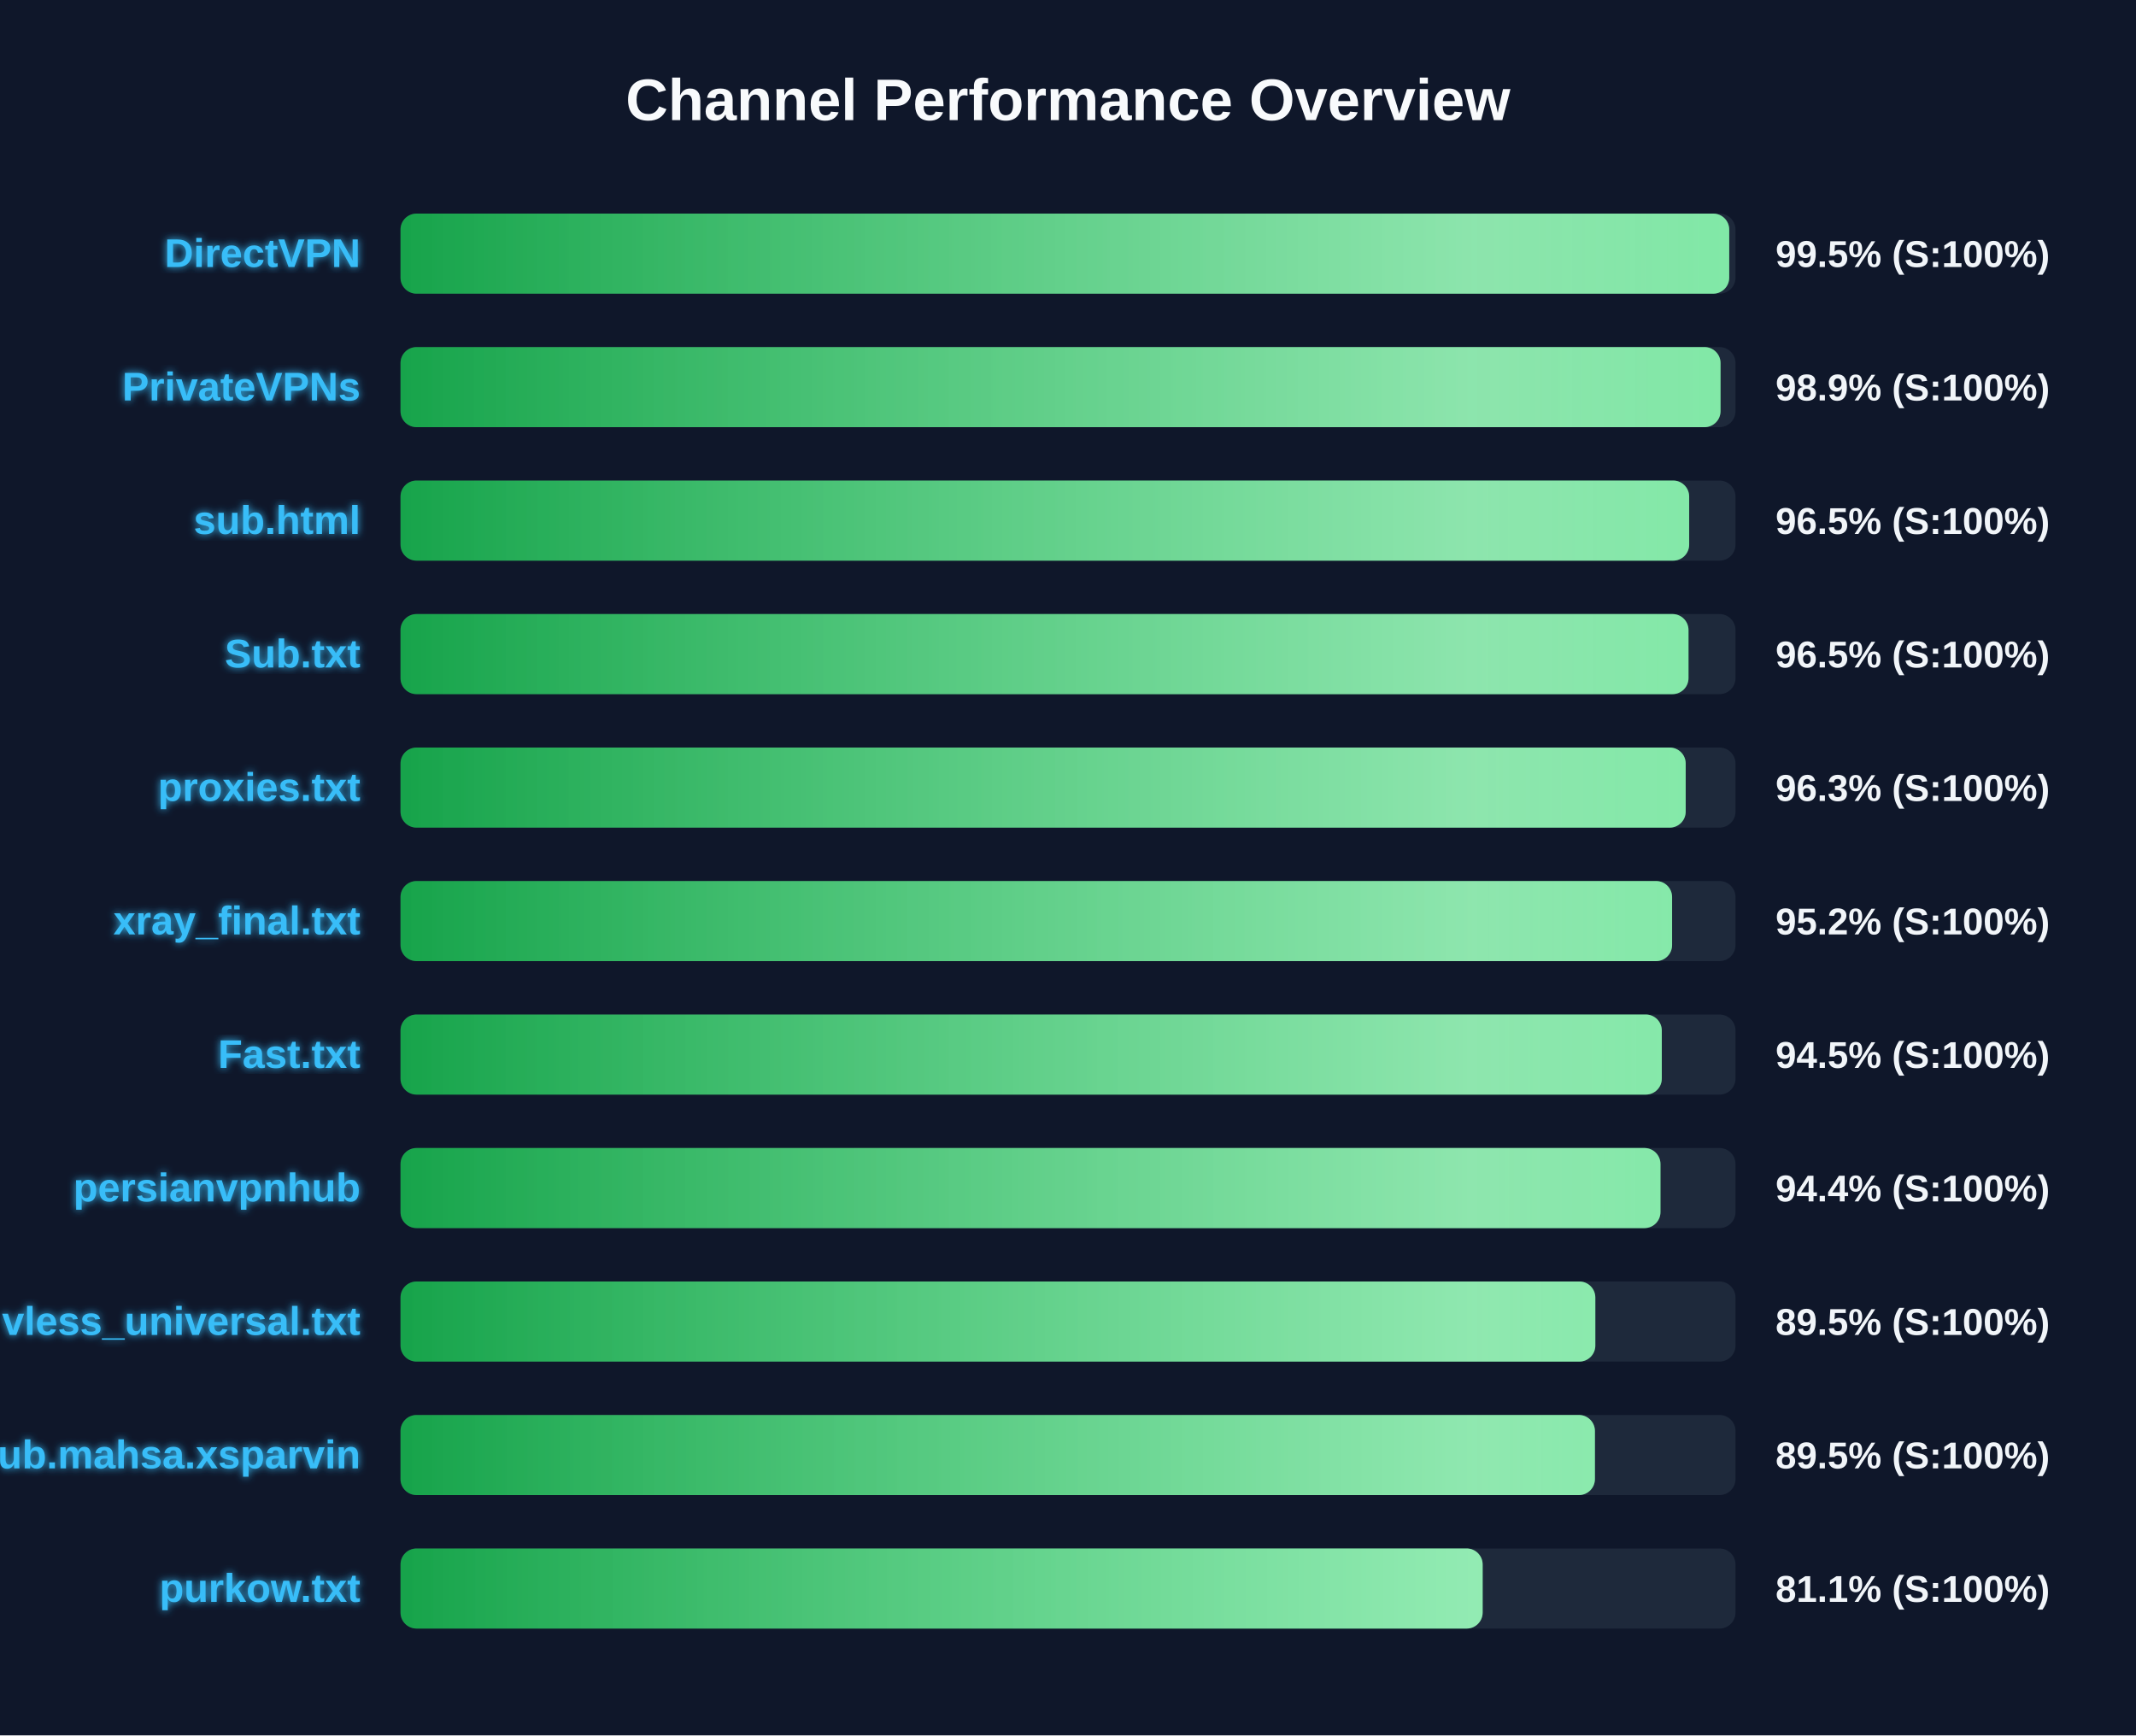
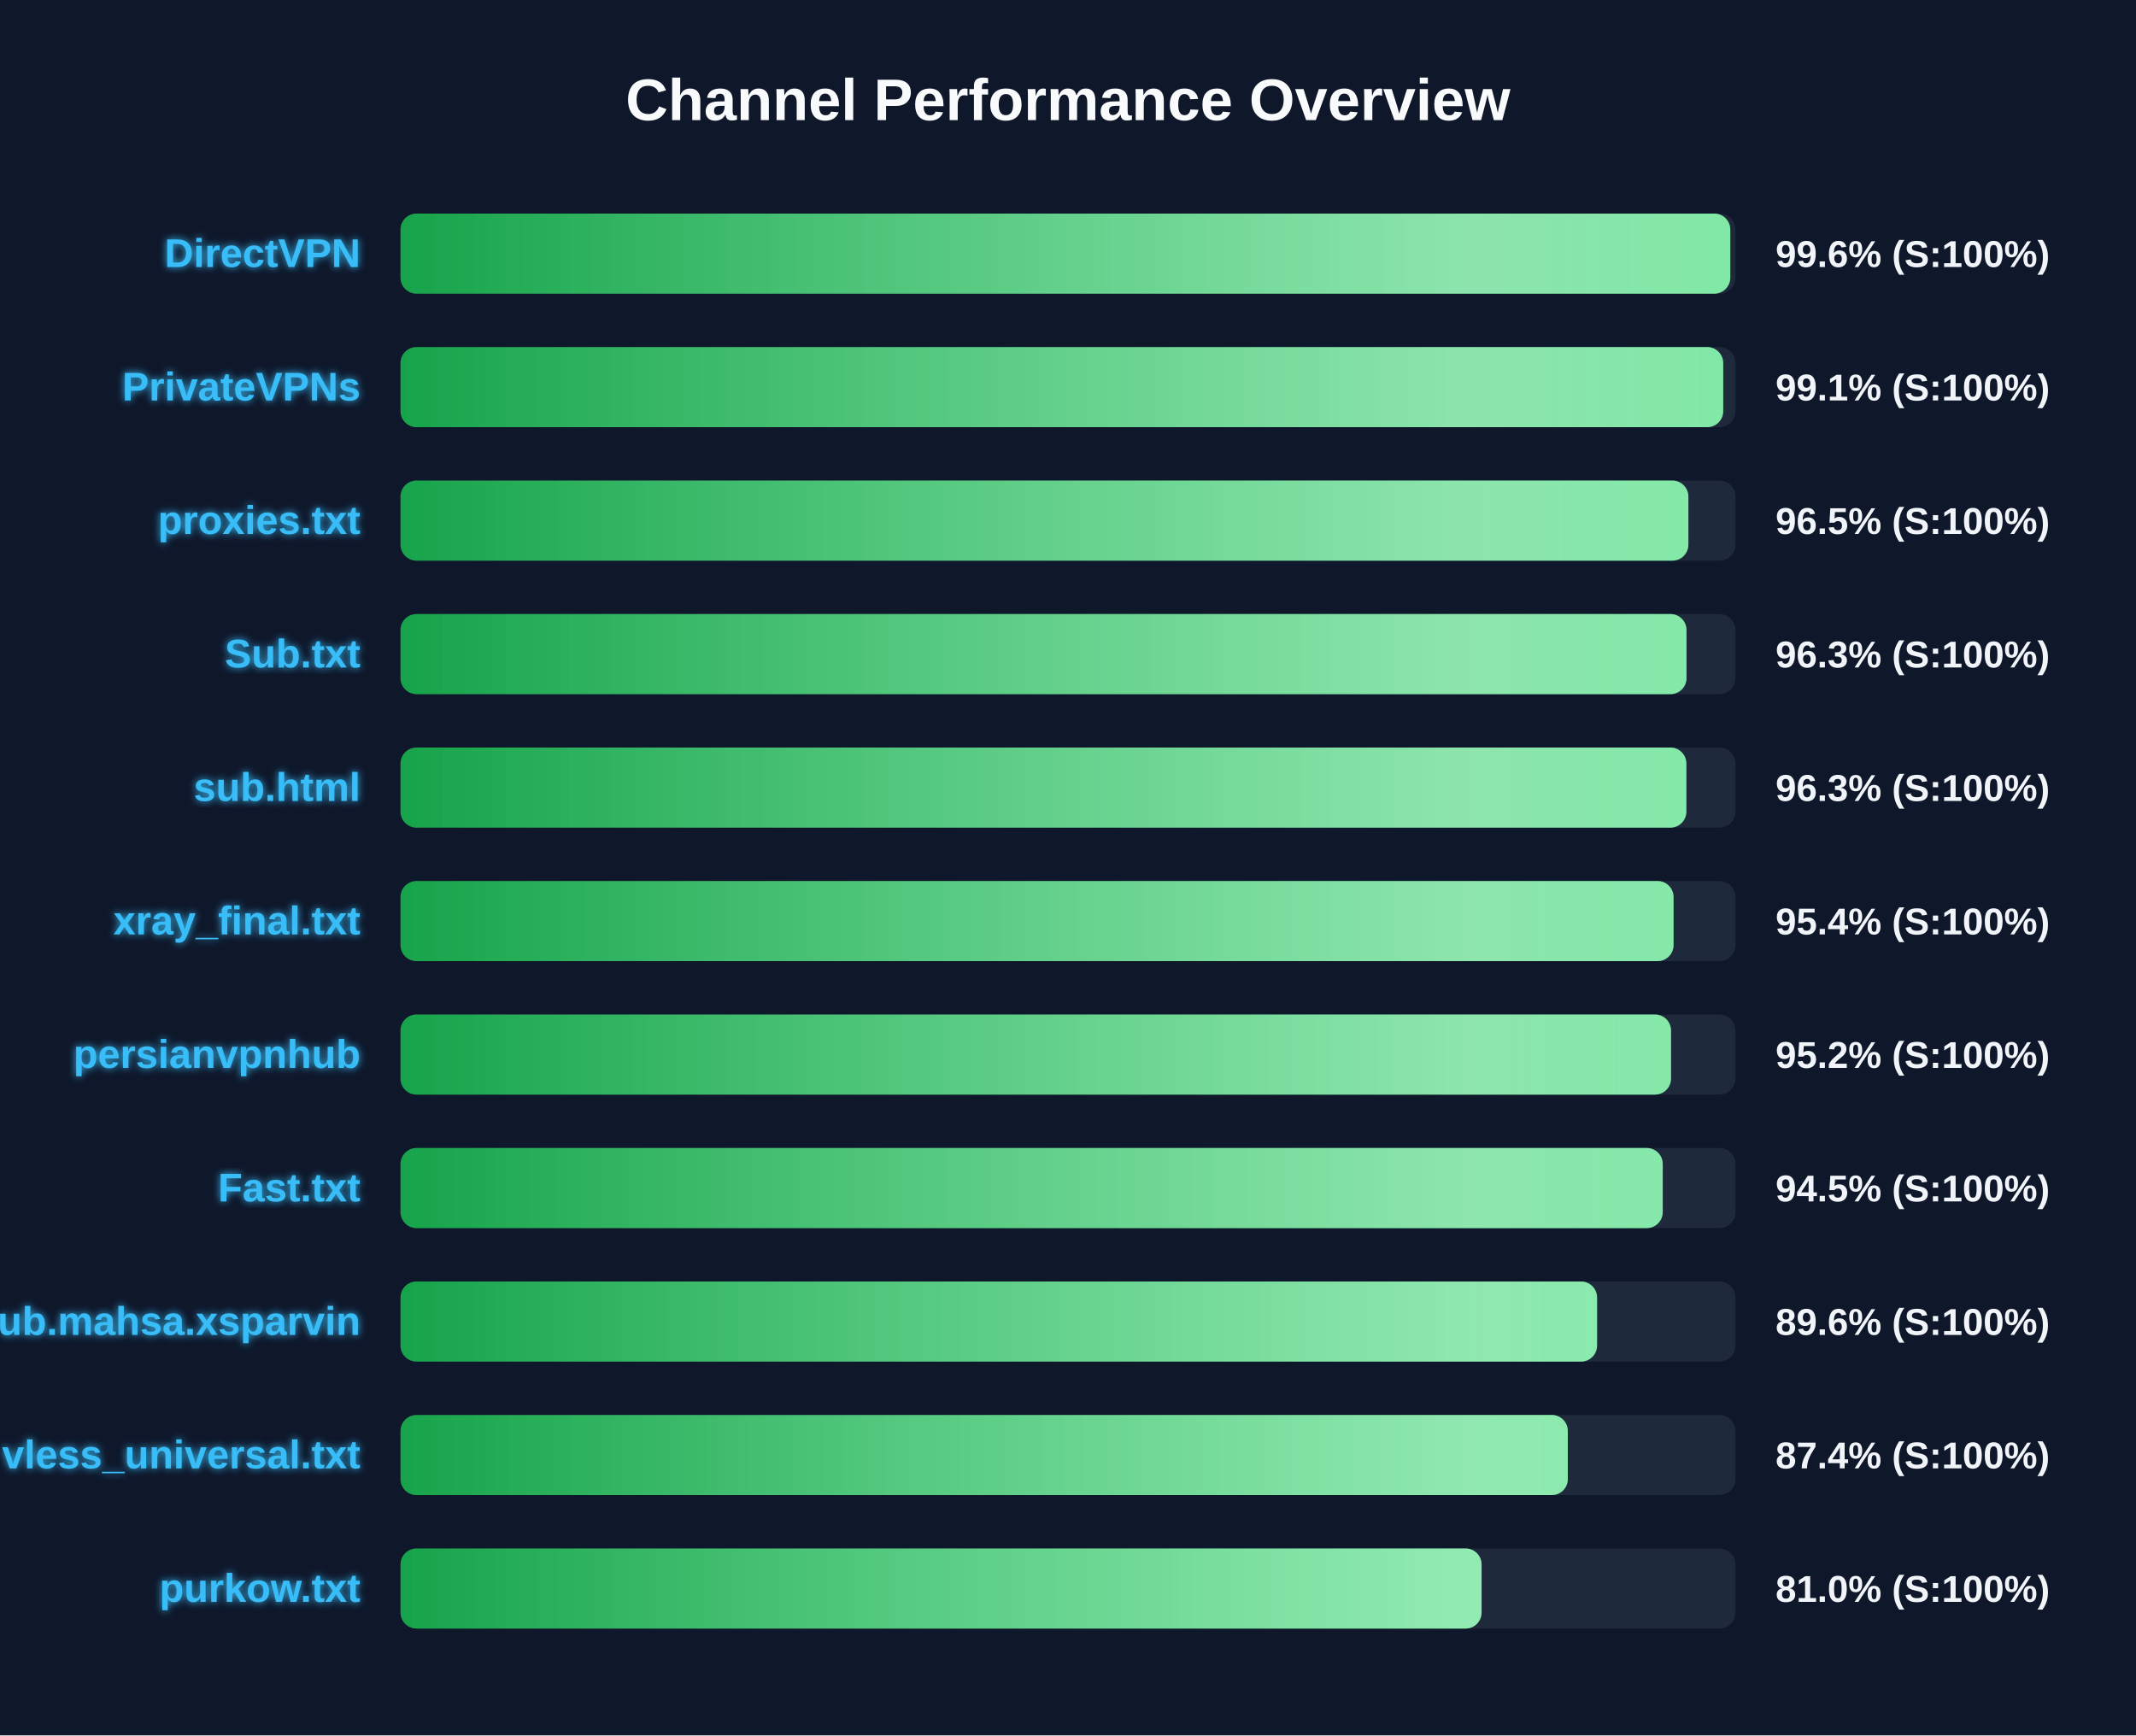
<svg xmlns="http://www.w3.org/2000/svg" width="800" height="650" version="1.1">
  <defs>
    <linearGradient id="grad-green" x1="0%" y1="0%" x2="100%" y2="0%">
      <stop offset="0%" stop-color="#16a34a" />
      <stop offset="100%" stop-color="#4ade80" />
    </linearGradient>
    <linearGradient id="grad-yellow" x1="0%" y1="0%" x2="100%" y2="0%">
      <stop offset="0%" stop-color="#ca8a04" />
      <stop offset="100%" stop-color="#fde047" />
    </linearGradient>
    <linearGradient id="grad-red" x1="0%" y1="0%" x2="100%" y2="0%">
      <stop offset="0%" stop-color="#dc2626" />
      <stop offset="100%" stop-color="#f87171" />
    </linearGradient>
    <linearGradient id="shimmer" x1="0%" y1="0%" x2="100%" y2="0%">
      <stop offset="0%" stop-color="rgba(255,255,255,0)" />
      <stop offset="50%" stop-color="rgba(255,255,255,0.4)" />
      <stop offset="100%" stop-color="rgba(255,255,255,0)" />
    </linearGradient>
    <filter id="glow" x="-20%" y="-20%" width="140%" height="140%">
      <feGaussianBlur stdDeviation="1.5" result="blur" />
      <feComposite in="SourceGraphic" in2="blur" operator="over" />
    </filter>
  </defs>
  <style>
        .bg-rect { fill: #0f172a; }
        .title { font: bold 22px 'Segoe UI', Arial, sans-serif; fill: #f8fafc; }
        .row { font: bold 15px 'Segoe UI', Arial, sans-serif; fill: #38bdf8; filter: url(#glow); }
        .score { font: bold 14px 'Segoe UI', Arial, sans-serif; fill: #f1f5f9; }
        @keyframes shimmer-anim {
            0% { transform: translateX(-100%); }
            100% { transform: translateX(200%); }
        }
        .shimmer-rect {
            animation: shimmer-anim 2.5s infinite linear;
        }
    </style>
  <rect width="100%" height="100%" class="bg-rect" />
  <text x="400" y="45" text-anchor="middle" class="title">Channel Performance Overview</text>
  <rect x="150" y="80" width="500" height="30" fill="#1e293b" rx="6" />
  <clipPath id="clip-0">
-     <rect x="150" y="80" width="497.65" height="30" rx="6" />
+     <rect x="150" y="80" width="498.05" height="30" rx="6" />
  </clipPath>
-   <rect x="150" y="80" width="497.65" height="30" fill="url(#grad-green)" rx="6" />
+   <rect x="150" y="80" width="498.05" height="30" fill="url(#grad-green)" rx="6" />
  <g clip-path="url(#clip-0)">
    <rect x="150" y="80" width="100%" height="30" fill="url(#shimmer)" class="shimmer-rect" />
  </g>
  <text x="135" y="100" text-anchor="end" class="row">DirectVPN</text>
-   <text x="665" y="100" text-anchor="start" class="score">99.5% (S:100%)</text>
+   <text x="665" y="100" text-anchor="start" class="score">99.6% (S:100%)</text>
  <rect x="150" y="130" width="500" height="30" fill="#1e293b" rx="6" />
  <clipPath id="clip-1">
-     <rect x="150" y="130" width="494.4" height="30" rx="6" />
+     <rect x="150" y="130" width="495.4" height="30" rx="6" />
  </clipPath>
-   <rect x="150" y="130" width="494.4" height="30" fill="url(#grad-green)" rx="6" />
+   <rect x="150" y="130" width="495.4" height="30" fill="url(#grad-green)" rx="6" />
  <g clip-path="url(#clip-1)">
    <rect x="150" y="130" width="100%" height="30" fill="url(#shimmer)" class="shimmer-rect" />
  </g>
  <text x="135" y="150" text-anchor="end" class="row">PrivateVPNs</text>
-   <text x="665" y="150" text-anchor="start" class="score">98.9% (S:100%)</text>
+   <text x="665" y="150" text-anchor="start" class="score">99.1% (S:100%)</text>
  <rect x="150" y="180" width="500" height="30" fill="#1e293b" rx="6" />
  <clipPath id="clip-2">
-     <rect x="150" y="180" width="482.65" height="30" rx="6" />
+     <rect x="150" y="180" width="482.35" height="30" rx="6" />
  </clipPath>
-   <rect x="150" y="180" width="482.65" height="30" fill="url(#grad-green)" rx="6" />
+   <rect x="150" y="180" width="482.35" height="30" fill="url(#grad-green)" rx="6" />
  <g clip-path="url(#clip-2)">
    <rect x="150" y="180" width="100%" height="30" fill="url(#shimmer)" class="shimmer-rect" />
  </g>
-   <text x="135" y="200" text-anchor="end" class="row">sub.html</text>
+   <text x="135" y="200" text-anchor="end" class="row">proxies.txt</text>
  <text x="665" y="200" text-anchor="start" class="score">96.5% (S:100%)</text>
  <rect x="150" y="230" width="500" height="30" fill="#1e293b" rx="6" />
  <clipPath id="clip-3">
-     <rect x="150" y="230" width="482.4" height="30" rx="6" />
+     <rect x="150" y="230" width="481.65" height="30" rx="6" />
  </clipPath>
-   <rect x="150" y="230" width="482.4" height="30" fill="url(#grad-green)" rx="6" />
+   <rect x="150" y="230" width="481.65" height="30" fill="url(#grad-green)" rx="6" />
  <g clip-path="url(#clip-3)">
    <rect x="150" y="230" width="100%" height="30" fill="url(#shimmer)" class="shimmer-rect" />
  </g>
  <text x="135" y="250" text-anchor="end" class="row">Sub.txt</text>
-   <text x="665" y="250" text-anchor="start" class="score">96.5% (S:100%)</text>
+   <text x="665" y="250" text-anchor="start" class="score">96.3% (S:100%)</text>
  <rect x="150" y="280" width="500" height="30" fill="#1e293b" rx="6" />
  <clipPath id="clip-4">
-     <rect x="150" y="280" width="481.35" height="30" rx="6" />
+     <rect x="150" y="280" width="481.6" height="30" rx="6" />
  </clipPath>
-   <rect x="150" y="280" width="481.35" height="30" fill="url(#grad-green)" rx="6" />
+   <rect x="150" y="280" width="481.6" height="30" fill="url(#grad-green)" rx="6" />
  <g clip-path="url(#clip-4)">
    <rect x="150" y="280" width="100%" height="30" fill="url(#shimmer)" class="shimmer-rect" />
  </g>
-   <text x="135" y="300" text-anchor="end" class="row">proxies.txt</text>
+   <text x="135" y="300" text-anchor="end" class="row">sub.html</text>
  <text x="665" y="300" text-anchor="start" class="score">96.3% (S:100%)</text>
  <rect x="150" y="330" width="500" height="30" fill="#1e293b" rx="6" />
  <clipPath id="clip-5">
-     <rect x="150" y="330" width="476.25" height="30" rx="6" />
+     <rect x="150" y="330" width="476.8" height="30" rx="6" />
  </clipPath>
-   <rect x="150" y="330" width="476.25" height="30" fill="url(#grad-green)" rx="6" />
+   <rect x="150" y="330" width="476.8" height="30" fill="url(#grad-green)" rx="6" />
  <g clip-path="url(#clip-5)">
    <rect x="150" y="330" width="100%" height="30" fill="url(#shimmer)" class="shimmer-rect" />
  </g>
  <text x="135" y="350" text-anchor="end" class="row">xray_final.txt</text>
-   <text x="665" y="350" text-anchor="start" class="score">95.2% (S:100%)</text>
+   <text x="665" y="350" text-anchor="start" class="score">95.4% (S:100%)</text>
  <rect x="150" y="380" width="500" height="30" fill="#1e293b" rx="6" />
  <clipPath id="clip-6">
-     <rect x="150" y="380" width="472.4" height="30" rx="6" />
+     <rect x="150" y="380" width="475.85" height="30" rx="6" />
  </clipPath>
-   <rect x="150" y="380" width="472.4" height="30" fill="url(#grad-green)" rx="6" />
+   <rect x="150" y="380" width="475.85" height="30" fill="url(#grad-green)" rx="6" />
  <g clip-path="url(#clip-6)">
    <rect x="150" y="380" width="100%" height="30" fill="url(#shimmer)" class="shimmer-rect" />
  </g>
-   <text x="135" y="400" text-anchor="end" class="row">Fast.txt</text>
-   <text x="665" y="400" text-anchor="start" class="score">94.5% (S:100%)</text>
+   <text x="135" y="400" text-anchor="end" class="row">persianvpnhub</text>
+   <text x="665" y="400" text-anchor="start" class="score">95.2% (S:100%)</text>
  <rect x="150" y="430" width="500" height="30" fill="#1e293b" rx="6" />
  <clipPath id="clip-7">
-     <rect x="150" y="430" width="471.9" height="30" rx="6" />
+     <rect x="150" y="430" width="472.75" height="30" rx="6" />
  </clipPath>
-   <rect x="150" y="430" width="471.9" height="30" fill="url(#grad-green)" rx="6" />
+   <rect x="150" y="430" width="472.75" height="30" fill="url(#grad-green)" rx="6" />
  <g clip-path="url(#clip-7)">
    <rect x="150" y="430" width="100%" height="30" fill="url(#shimmer)" class="shimmer-rect" />
  </g>
-   <text x="135" y="450" text-anchor="end" class="row">persianvpnhub</text>
-   <text x="665" y="450" text-anchor="start" class="score">94.4% (S:100%)</text>
+   <text x="135" y="450" text-anchor="end" class="row">Fast.txt</text>
+   <text x="665" y="450" text-anchor="start" class="score">94.5% (S:100%)</text>
  <rect x="150" y="480" width="500" height="30" fill="#1e293b" rx="6" />
  <clipPath id="clip-8">
-     <rect x="150" y="480" width="447.5" height="30" rx="6" />
+     <rect x="150" y="480" width="448.15" height="30" rx="6" />
  </clipPath>
-   <rect x="150" y="480" width="447.5" height="30" fill="url(#grad-green)" rx="6" />
+   <rect x="150" y="480" width="448.15" height="30" fill="url(#grad-green)" rx="6" />
  <g clip-path="url(#clip-8)">
    <rect x="150" y="480" width="100%" height="30" fill="url(#shimmer)" class="shimmer-rect" />
  </g>
-   <text x="135" y="500" text-anchor="end" class="row">vless_universal.txt</text>
-   <text x="665" y="500" text-anchor="start" class="score">89.5% (S:100%)</text>
+   <text x="135" y="500" text-anchor="end" class="row">Sub.mahsa.xsparvin</text>
+   <text x="665" y="500" text-anchor="start" class="score">89.6% (S:100%)</text>
  <rect x="150" y="530" width="500" height="30" fill="#1e293b" rx="6" />
  <clipPath id="clip-9">
-     <rect x="150" y="530" width="447.35" height="30" rx="6" />
+     <rect x="150" y="530" width="437.2" height="30" rx="6" />
  </clipPath>
-   <rect x="150" y="530" width="447.35" height="30" fill="url(#grad-green)" rx="6" />
+   <rect x="150" y="530" width="437.2" height="30" fill="url(#grad-green)" rx="6" />
  <g clip-path="url(#clip-9)">
    <rect x="150" y="530" width="100%" height="30" fill="url(#shimmer)" class="shimmer-rect" />
  </g>
-   <text x="135" y="550" text-anchor="end" class="row">Sub.mahsa.xsparvin</text>
-   <text x="665" y="550" text-anchor="start" class="score">89.5% (S:100%)</text>
+   <text x="135" y="550" text-anchor="end" class="row">vless_universal.txt</text>
+   <text x="665" y="550" text-anchor="start" class="score">87.4% (S:100%)</text>
  <rect x="150" y="580" width="500" height="30" fill="#1e293b" rx="6" />
  <clipPath id="clip-10">
-     <rect x="150" y="580" width="405.3" height="30" rx="6" />
+     <rect x="150" y="580" width="404.9" height="30" rx="6" />
  </clipPath>
-   <rect x="150" y="580" width="405.3" height="30" fill="url(#grad-green)" rx="6" />
+   <rect x="150" y="580" width="404.9" height="30" fill="url(#grad-green)" rx="6" />
  <g clip-path="url(#clip-10)">
    <rect x="150" y="580" width="100%" height="30" fill="url(#shimmer)" class="shimmer-rect" />
  </g>
  <text x="135" y="600" text-anchor="end" class="row">purkow.txt</text>
-   <text x="665" y="600" text-anchor="start" class="score">81.1% (S:100%)</text>
+   <text x="665" y="600" text-anchor="start" class="score">81.0% (S:100%)</text>
</svg>
